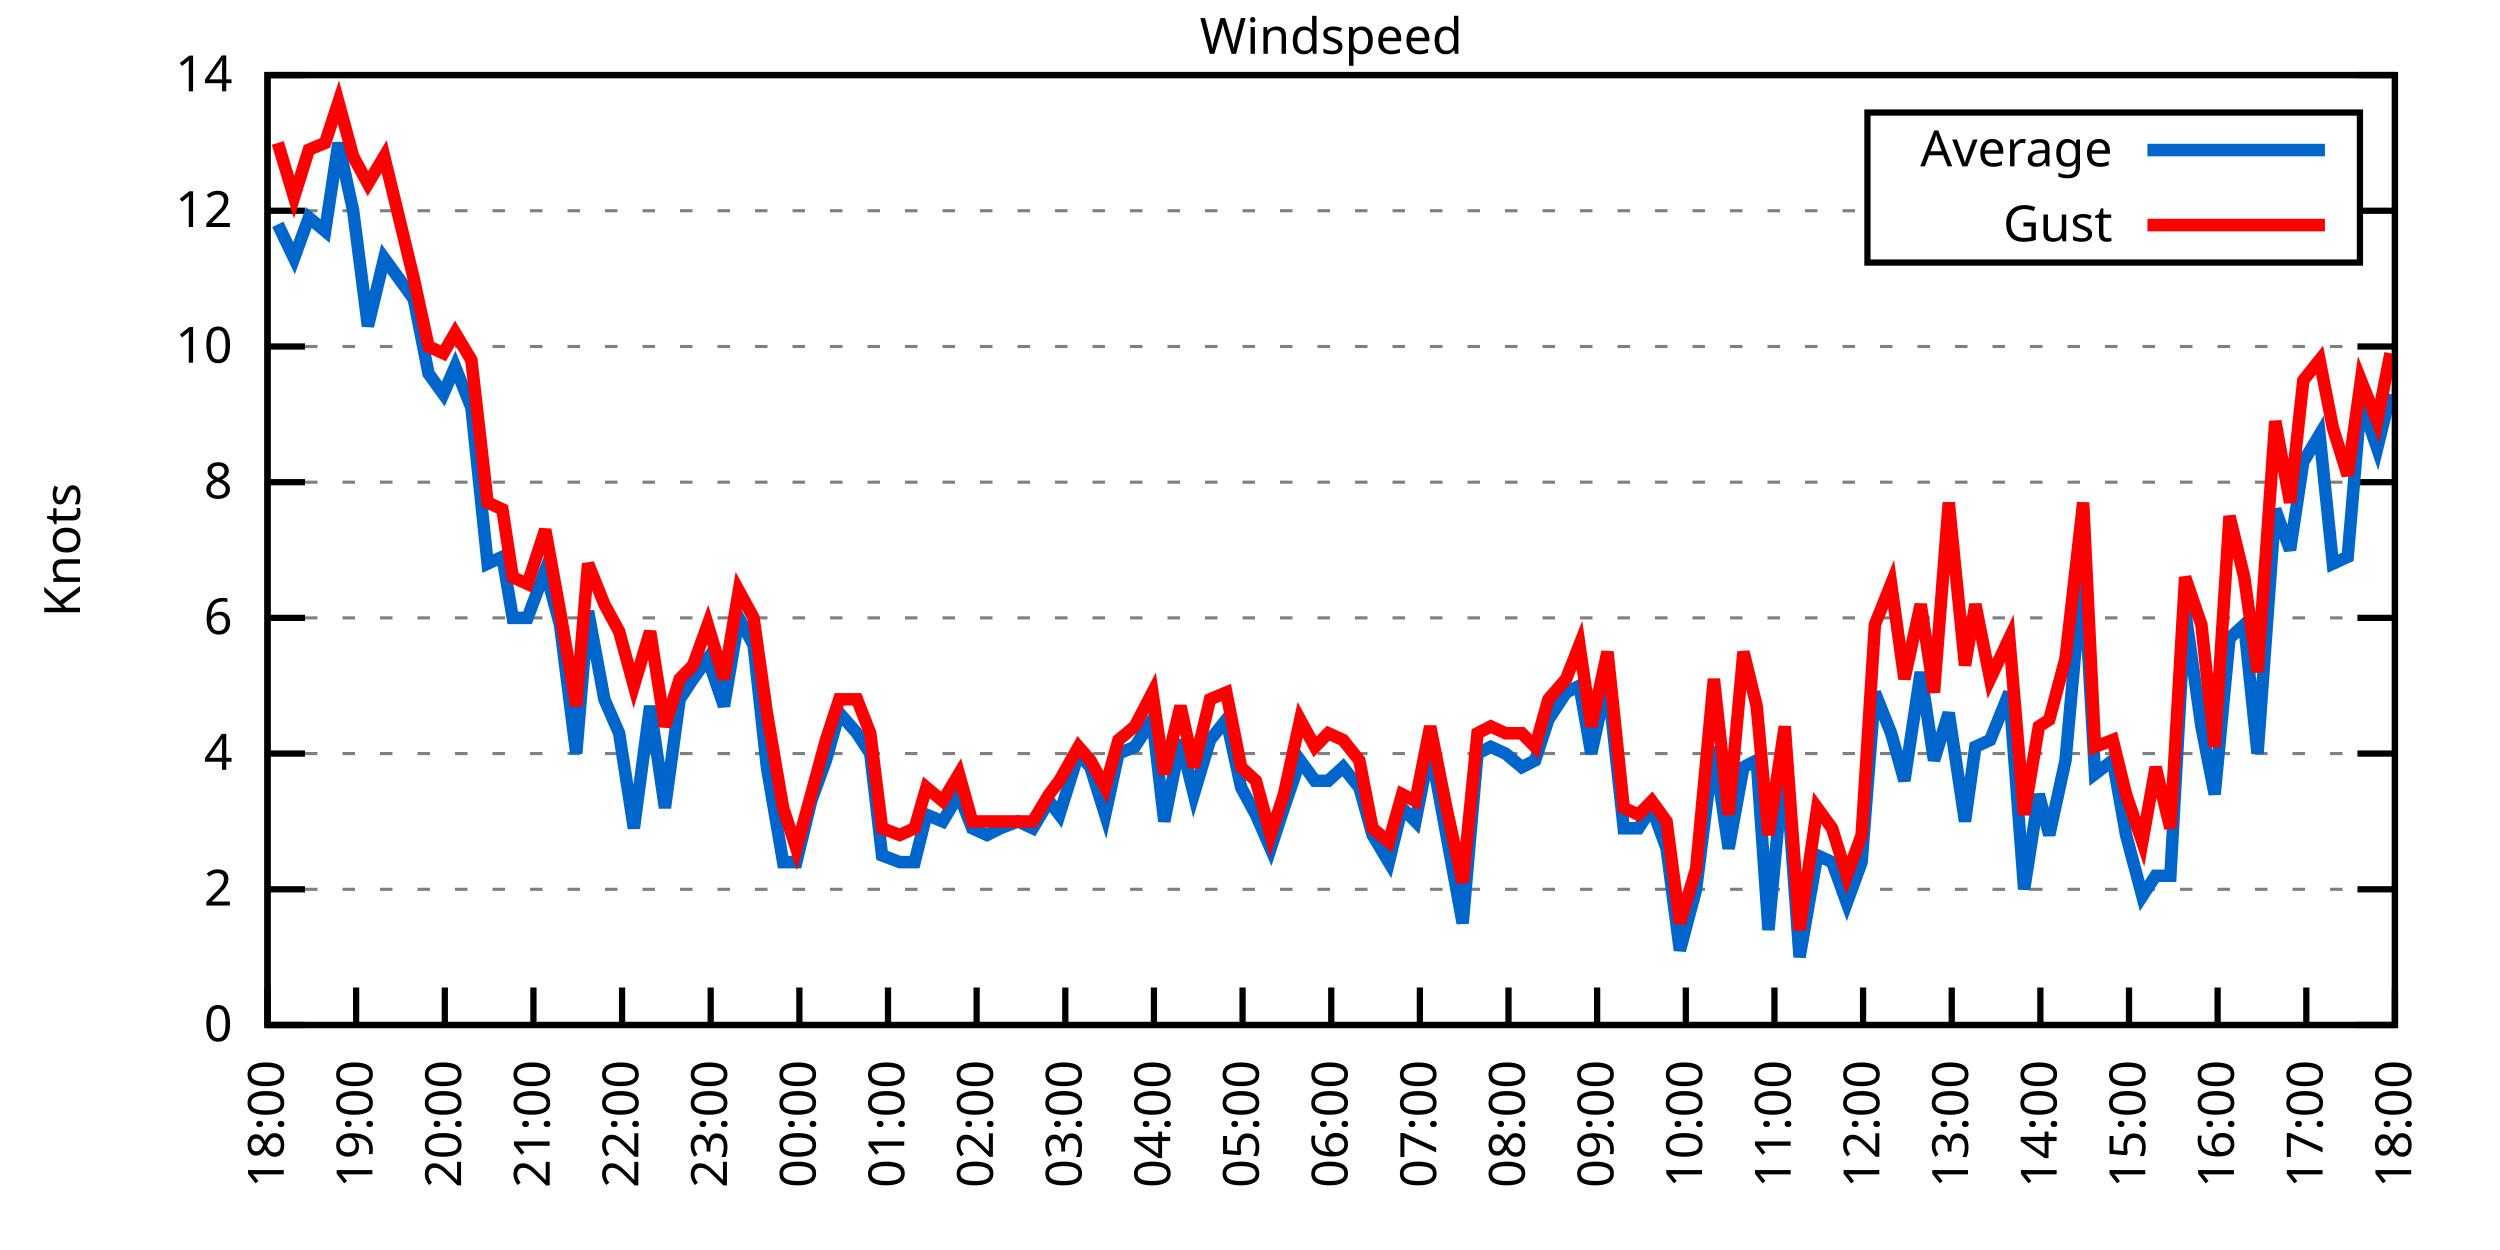
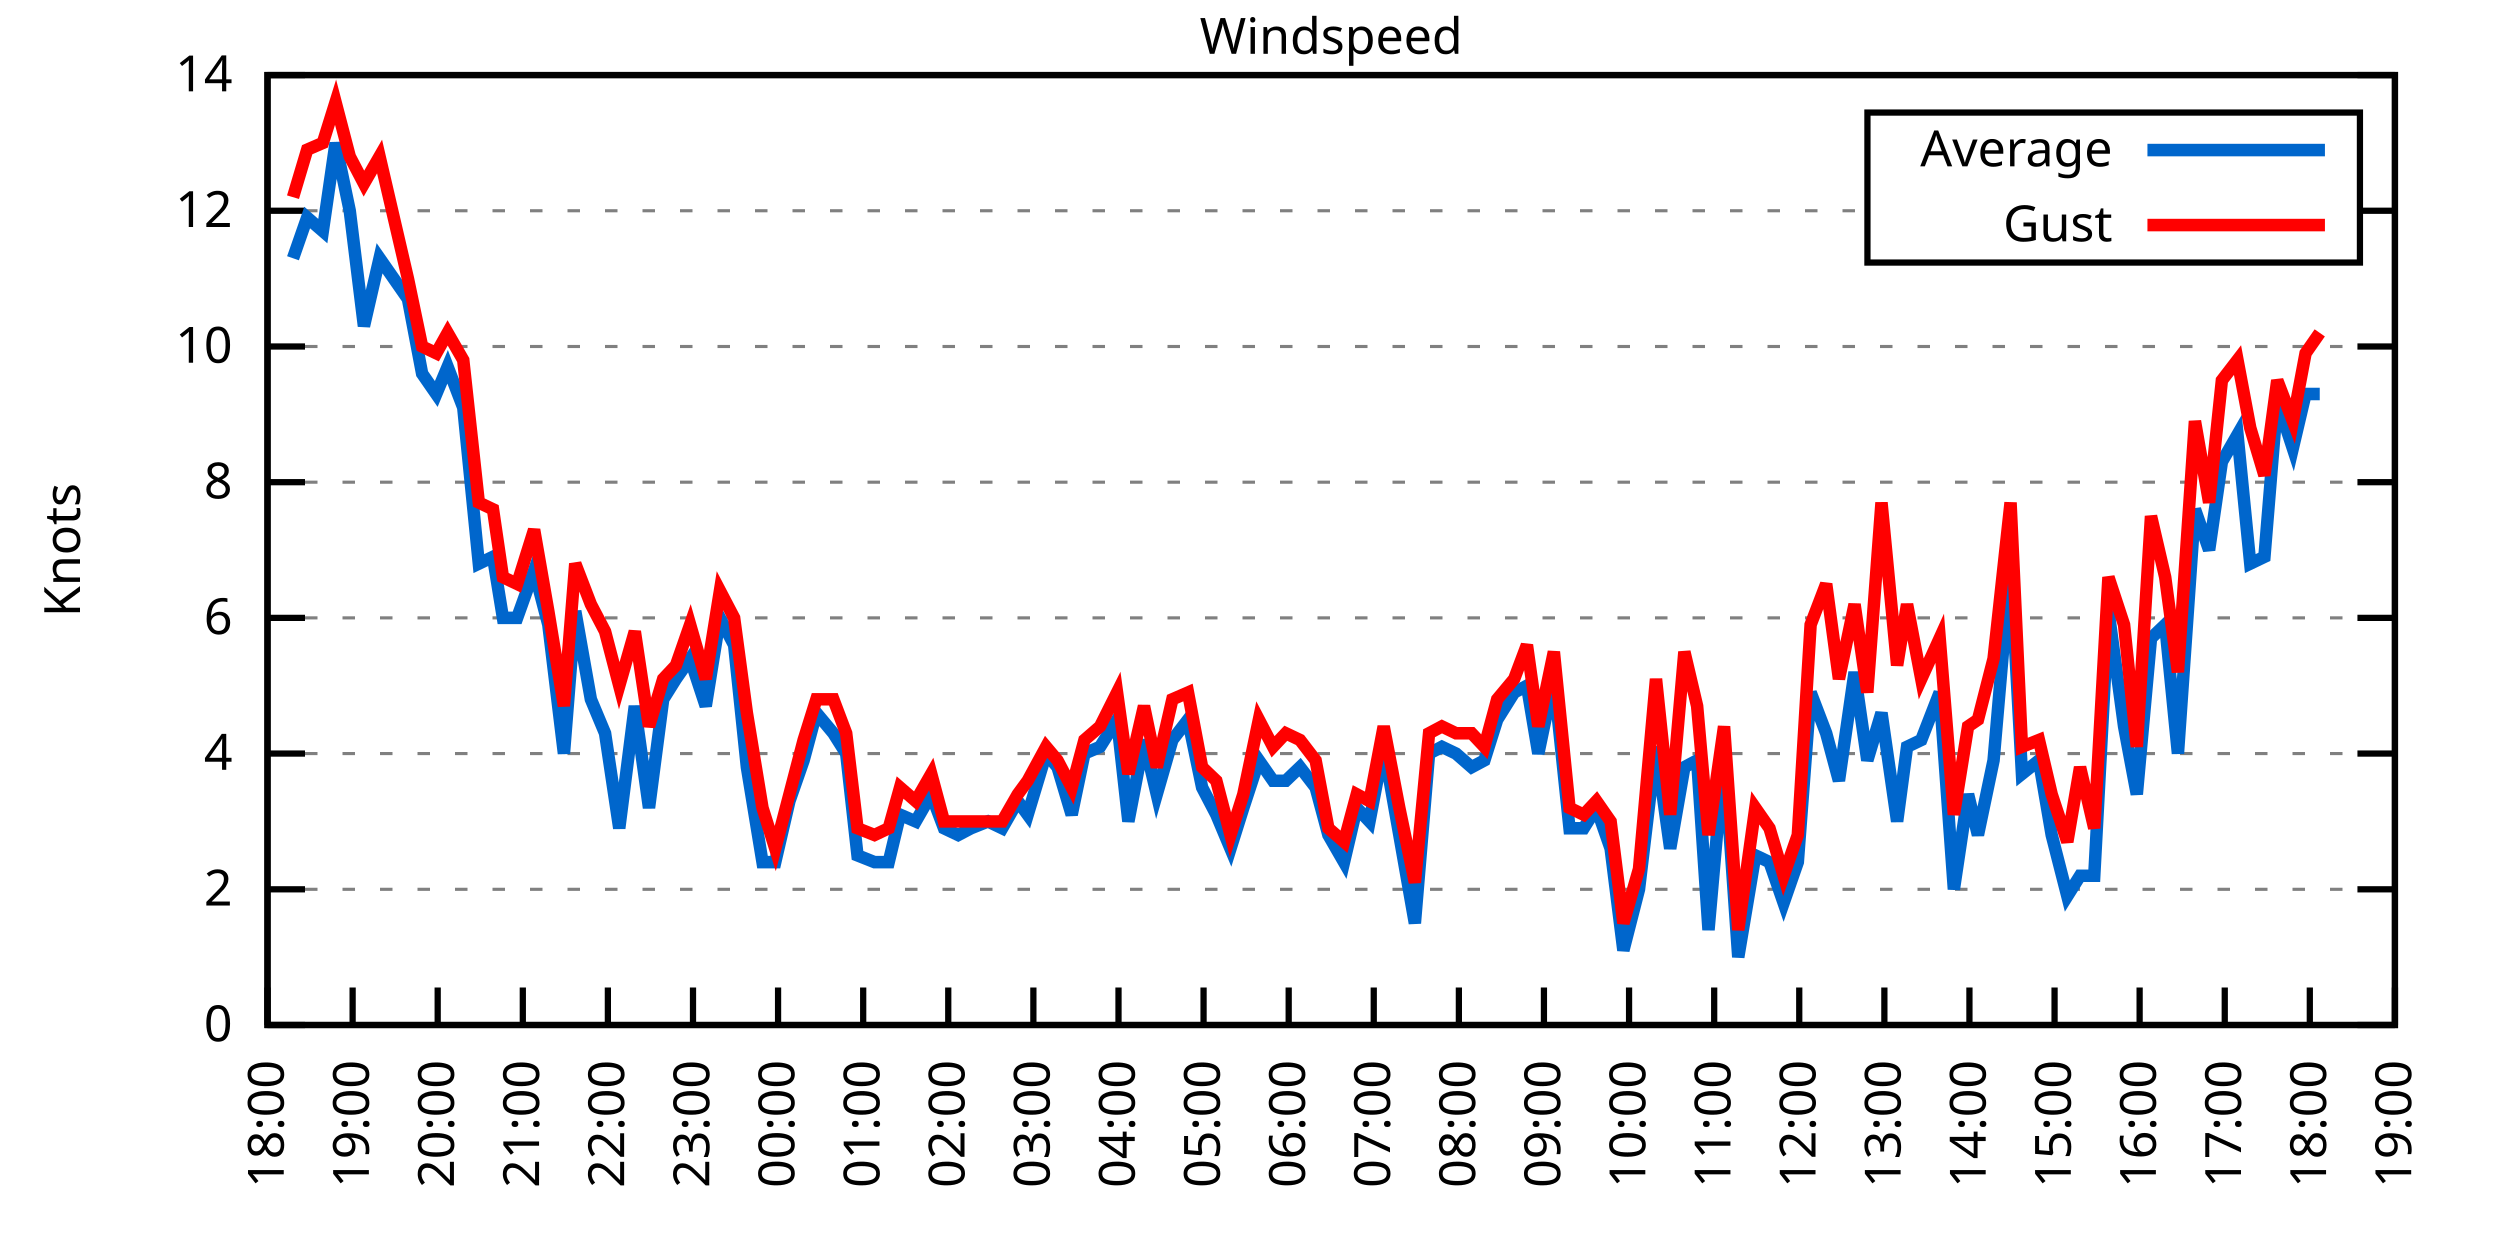
<svg xmlns="http://www.w3.org/2000/svg" xmlns:xlink="http://www.w3.org/1999/xlink" width="400" height="200" viewBox="0 0 400 200">
  <g id="gnuplot_canvas">
    <rect x="0" y="0" width="400" height="200" fill="none" />
    <defs>
      <circle id="gpDot" r="0.5" stroke-width="0.5" stroke="currentColor" />
      <path id="gpPt0" stroke-width="0.333" stroke="currentColor" d="M-1,0 h2 M0,-1 v2" />
      <path id="gpPt1" stroke-width="0.333" stroke="currentColor" d="M-1,-1 L1,1 M1,-1 L-1,1" />
      <path id="gpPt2" stroke-width="0.333" stroke="currentColor" d="M-1,0 L1,0 M0,-1 L0,1 M-1,-1 L1,1 M-1,1 L1,-1" />
      <rect id="gpPt3" stroke-width="0.333" stroke="currentColor" x="-1" y="-1" width="2" height="2" />
      <rect id="gpPt4" stroke-width="0.333" stroke="currentColor" fill="currentColor" x="-1" y="-1" width="2" height="2" />
      <circle id="gpPt5" stroke-width="0.333" stroke="currentColor" cx="0" cy="0" r="1" />
      <use xlink:href="#gpPt5" id="gpPt6" fill="currentColor" stroke="none" />
      <path id="gpPt7" stroke-width="0.333" stroke="currentColor" d="M0,-1.33 L-1.33,0.67 L1.33,0.67 z" />
      <use xlink:href="#gpPt7" id="gpPt8" fill="currentColor" stroke="none" />
      <use xlink:href="#gpPt7" id="gpPt9" stroke="currentColor" transform="rotate(180)" />
      <use xlink:href="#gpPt9" id="gpPt10" fill="currentColor" stroke="none" />
      <use xlink:href="#gpPt3" id="gpPt11" stroke="currentColor" transform="rotate(45)" />
      <use xlink:href="#gpPt11" id="gpPt12" fill="currentColor" stroke="none" />
      <path id="gpPt13" stroke-width="0.333" stroke="currentColor" d="M0,1.330 L1.265,0.411 L0.782,-1.067 L-0.782,-1.076 L-1.265,0.411 z" />
      <use xlink:href="#gpPt13" id="gpPt14" fill="currentColor" stroke="none" />
      <filter id="textbox" filterUnits="objectBoundingBox" x="0" y="0" height="1" width="1">
        <feFlood flood-color="white" flood-opacity="1" result="bgnd" />
        <feComposite in="SourceGraphic" in2="bgnd" operator="atop" />
      </filter>
      <filter id="greybox" filterUnits="objectBoundingBox" x="0" y="0" height="1" width="1">
        <feFlood flood-color="lightgrey" flood-opacity="1" result="grey" />
        <feComposite in="SourceGraphic" in2="grey" operator="atop" />
      </filter>
    </defs>
    <g fill="none" color="white" stroke="currentColor" stroke-width="1.00" stroke-linecap="butt" stroke-linejoin="miter">
</g>
    <g fill="none" color="black" stroke="currentColor" stroke-width="1.00" stroke-linecap="butt" stroke-linejoin="miter">
      <g stroke="none" shape-rendering="crispEdges">
        <polygon fill="rgb(255, 255, 255)" points="42.80,164.00 383.18,164.00 383.18,12.02 42.80,12.02 " />
      </g>
    </g>
    <g fill="none" color="black" stroke="currentColor" stroke-width="1.00" stroke-linecap="butt" stroke-linejoin="miter">
</g>
    <g fill="none" color="black" stroke="black" stroke-width="0.50" stroke-linecap="butt" stroke-linejoin="miter">
</g>
    <g fill="none" color="gray" stroke="currentColor" stroke-width="0.50" stroke-linecap="butt" stroke-linejoin="miter">
      <path stroke="gray" stroke-dasharray="2,4" class="gridline" d="M42.80,164.00 L383.19,164.00  " />
    </g>
    <g fill="none" color="gray" stroke="gray" stroke-width="1.00" stroke-linecap="butt" stroke-linejoin="miter">
</g>
    <g fill="none" color="black" stroke="currentColor" stroke-width="1.00" stroke-linecap="butt" stroke-linejoin="miter">
      <path stroke="black" d="M42.80,164.00 L48.80,164.00 M383.19,164.00 L377.19,164.00  " />
      <g transform="translate(37.20,166.60)" stroke="none" fill="black" font-family="Sans" font-size="8.00" text-anchor="end">
        <text>
          <tspan font-family="Sans"> 0</tspan>
        </text>
      </g>
    </g>
    <g fill="none" color="black" stroke="currentColor" stroke-width="1.00" stroke-linecap="butt" stroke-linejoin="miter">
</g>
    <g fill="none" color="black" stroke="black" stroke-width="0.50" stroke-linecap="butt" stroke-linejoin="miter">
</g>
    <g fill="none" color="gray" stroke="currentColor" stroke-width="0.50" stroke-linecap="butt" stroke-linejoin="miter">
      <path stroke="gray" stroke-dasharray="2,4" class="gridline" d="M42.80,142.29 L383.19,142.29  " />
    </g>
    <g fill="none" color="gray" stroke="gray" stroke-width="1.00" stroke-linecap="butt" stroke-linejoin="miter">
</g>
    <g fill="none" color="black" stroke="currentColor" stroke-width="1.00" stroke-linecap="butt" stroke-linejoin="miter">
      <path stroke="black" d="M42.80,142.29 L48.80,142.29 M383.19,142.29 L377.19,142.29  " />
      <g transform="translate(37.20,144.89)" stroke="none" fill="black" font-family="Sans" font-size="8.00" text-anchor="end">
        <text>
          <tspan font-family="Sans"> 2</tspan>
        </text>
      </g>
    </g>
    <g fill="none" color="black" stroke="currentColor" stroke-width="1.00" stroke-linecap="butt" stroke-linejoin="miter">
</g>
    <g fill="none" color="black" stroke="black" stroke-width="0.50" stroke-linecap="butt" stroke-linejoin="miter">
</g>
    <g fill="none" color="gray" stroke="currentColor" stroke-width="0.50" stroke-linecap="butt" stroke-linejoin="miter">
      <path stroke="gray" stroke-dasharray="2,4" class="gridline" d="M42.80,120.57 L383.19,120.57  " />
    </g>
    <g fill="none" color="gray" stroke="gray" stroke-width="1.00" stroke-linecap="butt" stroke-linejoin="miter">
</g>
    <g fill="none" color="black" stroke="currentColor" stroke-width="1.00" stroke-linecap="butt" stroke-linejoin="miter">
      <path stroke="black" d="M42.80,120.57 L48.80,120.57 M383.19,120.57 L377.19,120.57  " />
      <g transform="translate(37.20,123.17)" stroke="none" fill="black" font-family="Sans" font-size="8.00" text-anchor="end">
        <text>
          <tspan font-family="Sans"> 4</tspan>
        </text>
      </g>
    </g>
    <g fill="none" color="black" stroke="currentColor" stroke-width="1.00" stroke-linecap="butt" stroke-linejoin="miter">
</g>
    <g fill="none" color="black" stroke="black" stroke-width="0.50" stroke-linecap="butt" stroke-linejoin="miter">
</g>
    <g fill="none" color="gray" stroke="currentColor" stroke-width="0.50" stroke-linecap="butt" stroke-linejoin="miter">
      <path stroke="gray" stroke-dasharray="2,4" class="gridline" d="M42.80,98.86 L383.19,98.86  " />
    </g>
    <g fill="none" color="gray" stroke="gray" stroke-width="1.00" stroke-linecap="butt" stroke-linejoin="miter">
</g>
    <g fill="none" color="black" stroke="currentColor" stroke-width="1.00" stroke-linecap="butt" stroke-linejoin="miter">
      <path stroke="black" d="M42.80,98.86 L48.80,98.86 M383.19,98.86 L377.19,98.86  " />
      <g transform="translate(37.20,101.46)" stroke="none" fill="black" font-family="Sans" font-size="8.00" text-anchor="end">
        <text>
          <tspan font-family="Sans"> 6</tspan>
        </text>
      </g>
    </g>
    <g fill="none" color="black" stroke="currentColor" stroke-width="1.00" stroke-linecap="butt" stroke-linejoin="miter">
</g>
    <g fill="none" color="black" stroke="black" stroke-width="0.50" stroke-linecap="butt" stroke-linejoin="miter">
</g>
    <g fill="none" color="gray" stroke="currentColor" stroke-width="0.50" stroke-linecap="butt" stroke-linejoin="miter">
      <path stroke="gray" stroke-dasharray="2,4" class="gridline" d="M42.80,77.15 L383.19,77.15  " />
    </g>
    <g fill="none" color="gray" stroke="gray" stroke-width="1.00" stroke-linecap="butt" stroke-linejoin="miter">
</g>
    <g fill="none" color="black" stroke="currentColor" stroke-width="1.00" stroke-linecap="butt" stroke-linejoin="miter">
      <path stroke="black" d="M42.80,77.15 L48.80,77.15 M383.19,77.15 L377.19,77.15  " />
      <g transform="translate(37.20,79.75)" stroke="none" fill="black" font-family="Sans" font-size="8.00" text-anchor="end">
        <text>
          <tspan font-family="Sans"> 8</tspan>
        </text>
      </g>
    </g>
    <g fill="none" color="black" stroke="currentColor" stroke-width="1.00" stroke-linecap="butt" stroke-linejoin="miter">
</g>
    <g fill="none" color="black" stroke="black" stroke-width="0.50" stroke-linecap="butt" stroke-linejoin="miter">
</g>
    <g fill="none" color="gray" stroke="currentColor" stroke-width="0.50" stroke-linecap="butt" stroke-linejoin="miter">
      <path stroke="gray" stroke-dasharray="2,4" class="gridline" d="M42.80,55.44 L383.19,55.44  " />
    </g>
    <g fill="none" color="gray" stroke="gray" stroke-width="1.00" stroke-linecap="butt" stroke-linejoin="miter">
</g>
    <g fill="none" color="black" stroke="currentColor" stroke-width="1.00" stroke-linecap="butt" stroke-linejoin="miter">
      <path stroke="black" d="M42.80,55.44 L48.80,55.44 M383.19,55.44 L377.19,55.44  " />
      <g transform="translate(37.20,58.04)" stroke="none" fill="black" font-family="Sans" font-size="8.00" text-anchor="end">
        <text>
          <tspan font-family="Sans"> 10</tspan>
        </text>
      </g>
    </g>
    <g fill="none" color="black" stroke="currentColor" stroke-width="1.00" stroke-linecap="butt" stroke-linejoin="miter">
</g>
    <g fill="none" color="black" stroke="black" stroke-width="0.50" stroke-linecap="butt" stroke-linejoin="miter">
</g>
    <g fill="none" color="gray" stroke="currentColor" stroke-width="0.50" stroke-linecap="butt" stroke-linejoin="miter">
      <path stroke="gray" stroke-dasharray="2,4" class="gridline" d="M42.80,33.72 L298.79,33.72 M377.59,33.72 L383.19,33.72  " />
    </g>
    <g fill="none" color="gray" stroke="gray" stroke-width="1.00" stroke-linecap="butt" stroke-linejoin="miter">
</g>
    <g fill="none" color="black" stroke="currentColor" stroke-width="1.00" stroke-linecap="butt" stroke-linejoin="miter">
      <path stroke="black" d="M42.80,33.72 L48.80,33.72 M383.19,33.72 L377.19,33.72  " />
      <g transform="translate(37.20,36.32)" stroke="none" fill="black" font-family="Sans" font-size="8.00" text-anchor="end">
        <text>
          <tspan font-family="Sans"> 12</tspan>
        </text>
      </g>
    </g>
    <g fill="none" color="black" stroke="currentColor" stroke-width="1.00" stroke-linecap="butt" stroke-linejoin="miter">
</g>
    <g fill="none" color="black" stroke="black" stroke-width="0.50" stroke-linecap="butt" stroke-linejoin="miter">
</g>
    <g fill="none" color="gray" stroke="currentColor" stroke-width="0.50" stroke-linecap="butt" stroke-linejoin="miter">
      <path stroke="gray" stroke-dasharray="2,4" class="gridline" d="M42.80,12.01 L383.19,12.01  " />
    </g>
    <g fill="none" color="gray" stroke="gray" stroke-width="1.00" stroke-linecap="butt" stroke-linejoin="miter">
</g>
    <g fill="none" color="black" stroke="currentColor" stroke-width="1.00" stroke-linecap="butt" stroke-linejoin="miter">
      <path stroke="black" d="M42.80,12.01 L48.80,12.01 M383.19,12.01 L377.19,12.01  " />
      <g transform="translate(37.20,14.61)" stroke="none" fill="black" font-family="Sans" font-size="8.00" text-anchor="end">
        <text>
          <tspan font-family="Sans"> 14</tspan>
        </text>
      </g>
    </g>
    <g fill="none" color="black" stroke="currentColor" stroke-width="1.00" stroke-linecap="butt" stroke-linejoin="miter">
      <path stroke="black" d="M42.80,164.00 L42.80,158.00  " />
      <g transform="translate(45.40,169.60) rotate(270.00)" stroke="none" fill="black" font-family="Sans" font-size="8.00" text-anchor="end">
        <text>
          <tspan font-family="Sans">18:00</tspan>
        </text>
      </g>
    </g>
    <g fill="none" color="black" stroke="currentColor" stroke-width="1.00" stroke-linecap="butt" stroke-linejoin="miter">
-       <path stroke="black" d="M56.98,164.00 L56.98,158.00  " />
-       <g transform="translate(59.58,169.60) rotate(270.00)" stroke="none" fill="black" font-family="Sans" font-size="8.00" text-anchor="end">
+       <path stroke="black" d="M56.42,164.00 L56.42,158.00  " />
+       <g transform="translate(59.02,169.60) rotate(270.00)" stroke="none" fill="black" font-family="Sans" font-size="8.00" text-anchor="end">
        <text>
          <tspan font-family="Sans">19:00</tspan>
        </text>
      </g>
    </g>
    <g fill="none" color="black" stroke="currentColor" stroke-width="1.00" stroke-linecap="butt" stroke-linejoin="miter">
-       <path stroke="black" d="M71.17,164.00 L71.17,158.00  " />
-       <g transform="translate(73.77,169.60) rotate(270.00)" stroke="none" fill="black" font-family="Sans" font-size="8.00" text-anchor="end">
+       <path stroke="black" d="M70.03,164.00 L70.03,158.00  " />
+       <g transform="translate(72.63,169.60) rotate(270.00)" stroke="none" fill="black" font-family="Sans" font-size="8.00" text-anchor="end">
        <text>
          <tspan font-family="Sans">20:00</tspan>
        </text>
      </g>
    </g>
    <g fill="none" color="black" stroke="currentColor" stroke-width="1.00" stroke-linecap="butt" stroke-linejoin="miter">
-       <path stroke="black" d="M85.35,164.00 L85.35,158.00  " />
-       <g transform="translate(87.95,169.60) rotate(270.00)" stroke="none" fill="black" font-family="Sans" font-size="8.00" text-anchor="end">
+       <path stroke="black" d="M83.65,164.00 L83.65,158.00  " />
+       <g transform="translate(86.25,169.60) rotate(270.00)" stroke="none" fill="black" font-family="Sans" font-size="8.00" text-anchor="end">
        <text>
          <tspan font-family="Sans">21:00</tspan>
        </text>
      </g>
    </g>
    <g fill="none" color="black" stroke="currentColor" stroke-width="1.00" stroke-linecap="butt" stroke-linejoin="miter">
-       <path stroke="black" d="M99.53,164.00 L99.53,158.00  " />
-       <g transform="translate(102.13,169.60) rotate(270.00)" stroke="none" fill="black" font-family="Sans" font-size="8.00" text-anchor="end">
+       <path stroke="black" d="M97.26,164.00 L97.26,158.00  " />
+       <g transform="translate(99.86,169.60) rotate(270.00)" stroke="none" fill="black" font-family="Sans" font-size="8.00" text-anchor="end">
        <text>
          <tspan font-family="Sans">22:00</tspan>
        </text>
      </g>
    </g>
    <g fill="none" color="black" stroke="currentColor" stroke-width="1.00" stroke-linecap="butt" stroke-linejoin="miter">
-       <path stroke="black" d="M113.71,164.00 L113.71,158.00  " />
-       <g transform="translate(116.31,169.60) rotate(270.00)" stroke="none" fill="black" font-family="Sans" font-size="8.00" text-anchor="end">
+       <path stroke="black" d="M110.88,164.00 L110.88,158.00  " />
+       <g transform="translate(113.48,169.60) rotate(270.00)" stroke="none" fill="black" font-family="Sans" font-size="8.00" text-anchor="end">
        <text>
          <tspan font-family="Sans">23:00</tspan>
        </text>
      </g>
    </g>
    <g fill="none" color="black" stroke="currentColor" stroke-width="1.00" stroke-linecap="butt" stroke-linejoin="miter">
-       <path stroke="black" d="M127.90,164.00 L127.90,158.00  " />
-       <g transform="translate(130.50,169.60) rotate(270.00)" stroke="none" fill="black" font-family="Sans" font-size="8.00" text-anchor="end">
+       <path stroke="black" d="M124.49,164.00 L124.49,158.00  " />
+       <g transform="translate(127.09,169.60) rotate(270.00)" stroke="none" fill="black" font-family="Sans" font-size="8.00" text-anchor="end">
        <text>
          <tspan font-family="Sans">00:00</tspan>
        </text>
      </g>
    </g>
    <g fill="none" color="black" stroke="currentColor" stroke-width="1.00" stroke-linecap="butt" stroke-linejoin="miter">
-       <path stroke="black" d="M142.08,164.00 L142.08,158.00  " />
-       <g transform="translate(144.68,169.60) rotate(270.00)" stroke="none" fill="black" font-family="Sans" font-size="8.00" text-anchor="end">
+       <path stroke="black" d="M138.11,164.00 L138.11,158.00  " />
+       <g transform="translate(140.71,169.60) rotate(270.00)" stroke="none" fill="black" font-family="Sans" font-size="8.00" text-anchor="end">
        <text>
          <tspan font-family="Sans">01:00</tspan>
        </text>
      </g>
    </g>
    <g fill="none" color="black" stroke="currentColor" stroke-width="1.00" stroke-linecap="butt" stroke-linejoin="miter">
-       <path stroke="black" d="M156.26,164.00 L156.26,158.00  " />
-       <g transform="translate(158.86,169.60) rotate(270.00)" stroke="none" fill="black" font-family="Sans" font-size="8.00" text-anchor="end">
+       <path stroke="black" d="M151.72,164.00 L151.72,158.00  " />
+       <g transform="translate(154.32,169.60) rotate(270.00)" stroke="none" fill="black" font-family="Sans" font-size="8.00" text-anchor="end">
        <text>
          <tspan font-family="Sans">02:00</tspan>
        </text>
      </g>
    </g>
    <g fill="none" color="black" stroke="currentColor" stroke-width="1.00" stroke-linecap="butt" stroke-linejoin="miter">
-       <path stroke="black" d="M170.45,164.00 L170.45,158.00  " />
-       <g transform="translate(173.05,169.60) rotate(270.00)" stroke="none" fill="black" font-family="Sans" font-size="8.00" text-anchor="end">
+       <path stroke="black" d="M165.34,164.00 L165.34,158.00  " />
+       <g transform="translate(167.94,169.60) rotate(270.00)" stroke="none" fill="black" font-family="Sans" font-size="8.00" text-anchor="end">
        <text>
          <tspan font-family="Sans">03:00</tspan>
        </text>
      </g>
    </g>
    <g fill="none" color="black" stroke="currentColor" stroke-width="1.00" stroke-linecap="butt" stroke-linejoin="miter">
-       <path stroke="black" d="M184.63,164.00 L184.63,158.00  " />
-       <g transform="translate(187.23,169.60) rotate(270.00)" stroke="none" fill="black" font-family="Sans" font-size="8.00" text-anchor="end">
+       <path stroke="black" d="M178.96,164.00 L178.96,158.00  " />
+       <g transform="translate(181.56,169.60) rotate(270.00)" stroke="none" fill="black" font-family="Sans" font-size="8.00" text-anchor="end">
        <text>
          <tspan font-family="Sans">04:00</tspan>
        </text>
      </g>
    </g>
    <g fill="none" color="black" stroke="currentColor" stroke-width="1.00" stroke-linecap="butt" stroke-linejoin="miter">
-       <path stroke="black" d="M198.81,164.00 L198.81,158.00  " />
-       <g transform="translate(201.41,169.60) rotate(270.00)" stroke="none" fill="black" font-family="Sans" font-size="8.00" text-anchor="end">
+       <path stroke="black" d="M192.57,164.00 L192.57,158.00  " />
+       <g transform="translate(195.17,169.60) rotate(270.00)" stroke="none" fill="black" font-family="Sans" font-size="8.00" text-anchor="end">
        <text>
          <tspan font-family="Sans">05:00</tspan>
        </text>
      </g>
    </g>
    <g fill="none" color="black" stroke="currentColor" stroke-width="1.00" stroke-linecap="butt" stroke-linejoin="miter">
-       <path stroke="black" d="M213.00,164.00 L213.00,158.00  " />
-       <g transform="translate(215.60,169.60) rotate(270.00)" stroke="none" fill="black" font-family="Sans" font-size="8.00" text-anchor="end">
+       <path stroke="black" d="M206.19,164.00 L206.19,158.00  " />
+       <g transform="translate(208.79,169.60) rotate(270.00)" stroke="none" fill="black" font-family="Sans" font-size="8.00" text-anchor="end">
        <text>
          <tspan font-family="Sans">06:00</tspan>
        </text>
      </g>
    </g>
    <g fill="none" color="black" stroke="currentColor" stroke-width="1.00" stroke-linecap="butt" stroke-linejoin="miter">
-       <path stroke="black" d="M227.18,164.00 L227.18,158.00  " />
-       <g transform="translate(229.78,169.60) rotate(270.00)" stroke="none" fill="black" font-family="Sans" font-size="8.00" text-anchor="end">
+       <path stroke="black" d="M219.80,164.00 L219.80,158.00  " />
+       <g transform="translate(222.40,169.60) rotate(270.00)" stroke="none" fill="black" font-family="Sans" font-size="8.00" text-anchor="end">
        <text>
          <tspan font-family="Sans">07:00</tspan>
        </text>
      </g>
    </g>
    <g fill="none" color="black" stroke="currentColor" stroke-width="1.00" stroke-linecap="butt" stroke-linejoin="miter">
-       <path stroke="black" d="M241.36,164.00 L241.36,158.00  " />
-       <g transform="translate(243.96,169.60) rotate(270.00)" stroke="none" fill="black" font-family="Sans" font-size="8.00" text-anchor="end">
+       <path stroke="black" d="M233.42,164.00 L233.42,158.00  " />
+       <g transform="translate(236.02,169.60) rotate(270.00)" stroke="none" fill="black" font-family="Sans" font-size="8.00" text-anchor="end">
        <text>
          <tspan font-family="Sans">08:00</tspan>
        </text>
      </g>
    </g>
    <g fill="none" color="black" stroke="currentColor" stroke-width="1.00" stroke-linecap="butt" stroke-linejoin="miter">
-       <path stroke="black" d="M255.54,164.00 L255.54,158.00  " />
-       <g transform="translate(258.14,169.60) rotate(270.00)" stroke="none" fill="black" font-family="Sans" font-size="8.00" text-anchor="end">
+       <path stroke="black" d="M247.03,164.00 L247.03,158.00  " />
+       <g transform="translate(249.63,169.60) rotate(270.00)" stroke="none" fill="black" font-family="Sans" font-size="8.00" text-anchor="end">
        <text>
          <tspan font-family="Sans">09:00</tspan>
        </text>
      </g>
    </g>
    <g fill="none" color="black" stroke="currentColor" stroke-width="1.00" stroke-linecap="butt" stroke-linejoin="miter">
-       <path stroke="black" d="M269.73,164.00 L269.73,158.00  " />
-       <g transform="translate(272.33,169.60) rotate(270.00)" stroke="none" fill="black" font-family="Sans" font-size="8.00" text-anchor="end">
+       <path stroke="black" d="M260.65,164.00 L260.65,158.00  " />
+       <g transform="translate(263.25,169.60) rotate(270.00)" stroke="none" fill="black" font-family="Sans" font-size="8.00" text-anchor="end">
        <text>
          <tspan font-family="Sans">10:00</tspan>
        </text>
      </g>
    </g>
    <g fill="none" color="black" stroke="currentColor" stroke-width="1.00" stroke-linecap="butt" stroke-linejoin="miter">
-       <path stroke="black" d="M283.91,164.00 L283.91,158.00  " />
-       <g transform="translate(286.51,169.60) rotate(270.00)" stroke="none" fill="black" font-family="Sans" font-size="8.00" text-anchor="end">
+       <path stroke="black" d="M274.27,164.00 L274.27,158.00  " />
+       <g transform="translate(276.87,169.60) rotate(270.00)" stroke="none" fill="black" font-family="Sans" font-size="8.00" text-anchor="end">
        <text>
          <tspan font-family="Sans">11:00</tspan>
        </text>
      </g>
    </g>
    <g fill="none" color="black" stroke="currentColor" stroke-width="1.00" stroke-linecap="butt" stroke-linejoin="miter">
-       <path stroke="black" d="M298.09,164.00 L298.09,158.00  " />
-       <g transform="translate(300.69,169.60) rotate(270.00)" stroke="none" fill="black" font-family="Sans" font-size="8.00" text-anchor="end">
+       <path stroke="black" d="M287.88,164.00 L287.88,158.00  " />
+       <g transform="translate(290.48,169.60) rotate(270.00)" stroke="none" fill="black" font-family="Sans" font-size="8.00" text-anchor="end">
        <text>
          <tspan font-family="Sans">12:00</tspan>
        </text>
      </g>
    </g>
    <g fill="none" color="black" stroke="currentColor" stroke-width="1.00" stroke-linecap="butt" stroke-linejoin="miter">
-       <path stroke="black" d="M312.28,164.00 L312.28,158.00  " />
-       <g transform="translate(314.88,169.60) rotate(270.00)" stroke="none" fill="black" font-family="Sans" font-size="8.00" text-anchor="end">
+       <path stroke="black" d="M301.50,164.00 L301.50,158.00  " />
+       <g transform="translate(304.10,169.60) rotate(270.00)" stroke="none" fill="black" font-family="Sans" font-size="8.00" text-anchor="end">
        <text>
          <tspan font-family="Sans">13:00</tspan>
        </text>
      </g>
    </g>
    <g fill="none" color="black" stroke="currentColor" stroke-width="1.00" stroke-linecap="butt" stroke-linejoin="miter">
-       <path stroke="black" d="M326.46,164.00 L326.46,158.00  " />
-       <g transform="translate(329.06,169.60) rotate(270.00)" stroke="none" fill="black" font-family="Sans" font-size="8.00" text-anchor="end">
+       <path stroke="black" d="M315.11,164.00 L315.11,158.00  " />
+       <g transform="translate(317.71,169.60) rotate(270.00)" stroke="none" fill="black" font-family="Sans" font-size="8.00" text-anchor="end">
        <text>
          <tspan font-family="Sans">14:00</tspan>
        </text>
      </g>
    </g>
    <g fill="none" color="black" stroke="currentColor" stroke-width="1.00" stroke-linecap="butt" stroke-linejoin="miter">
-       <path stroke="black" d="M340.64,164.00 L340.64,158.00  " />
-       <g transform="translate(343.24,169.60) rotate(270.00)" stroke="none" fill="black" font-family="Sans" font-size="8.00" text-anchor="end">
+       <path stroke="black" d="M328.73,164.00 L328.73,158.00  " />
+       <g transform="translate(331.33,169.60) rotate(270.00)" stroke="none" fill="black" font-family="Sans" font-size="8.00" text-anchor="end">
        <text>
          <tspan font-family="Sans">15:00</tspan>
        </text>
      </g>
    </g>
    <g fill="none" color="black" stroke="currentColor" stroke-width="1.00" stroke-linecap="butt" stroke-linejoin="miter">
-       <path stroke="black" d="M354.82,164.00 L354.82,158.00  " />
-       <g transform="translate(357.42,169.60) rotate(270.00)" stroke="none" fill="black" font-family="Sans" font-size="8.00" text-anchor="end">
+       <path stroke="black" d="M342.34,164.00 L342.34,158.00  " />
+       <g transform="translate(344.94,169.60) rotate(270.00)" stroke="none" fill="black" font-family="Sans" font-size="8.00" text-anchor="end">
        <text>
          <tspan font-family="Sans">16:00</tspan>
        </text>
      </g>
    </g>
    <g fill="none" color="black" stroke="currentColor" stroke-width="1.00" stroke-linecap="butt" stroke-linejoin="miter">
-       <path stroke="black" d="M369.01,164.00 L369.01,158.00  " />
-       <g transform="translate(371.61,169.60) rotate(270.00)" stroke="none" fill="black" font-family="Sans" font-size="8.00" text-anchor="end">
+       <path stroke="black" d="M355.96,164.00 L355.96,158.00  " />
+       <g transform="translate(358.56,169.60) rotate(270.00)" stroke="none" fill="black" font-family="Sans" font-size="8.00" text-anchor="end">
        <text>
          <tspan font-family="Sans">17:00</tspan>
+         </text>
+       </g>
+     </g>
+     <g fill="none" color="black" stroke="currentColor" stroke-width="1.00" stroke-linecap="butt" stroke-linejoin="miter">
+       <path stroke="black" d="M369.57,164.00 L369.57,158.00  " />
+       <g transform="translate(372.17,169.60) rotate(270.00)" stroke="none" fill="black" font-family="Sans" font-size="8.00" text-anchor="end">
+         <text>
+           <tspan font-family="Sans">18:00</tspan>
        </text>
      </g>
    </g>
    <g fill="none" color="black" stroke="currentColor" stroke-width="1.00" stroke-linecap="butt" stroke-linejoin="miter">
      <path stroke="black" d="M383.19,164.00 L383.19,158.00  " />
      <g transform="translate(385.79,169.60) rotate(270.00)" stroke="none" fill="black" font-family="Sans" font-size="8.00" text-anchor="end">
        <text>
-           <tspan font-family="Sans">18:00</tspan>
+           <tspan font-family="Sans">19:00</tspan>
        </text>
      </g>
    </g>
    <g fill="none" color="black" stroke="currentColor" stroke-width="1.00" stroke-linecap="butt" stroke-linejoin="miter">
</g>
    <g fill="none" color="black" stroke="currentColor" stroke-width="1.00" stroke-linecap="butt" stroke-linejoin="miter">
      <path stroke="black" d="M42.80,12.01 L42.80,164.00 L383.19,164.00 L383.19,12.01 L42.80,12.01 Z  " />
    </g>
    <g fill="none" color="black" stroke="currentColor" stroke-width="1.00" stroke-linecap="butt" stroke-linejoin="miter">
</g>
    <g fill="none" color="black" stroke="currentColor" stroke-width="1.00" stroke-linecap="butt" stroke-linejoin="miter">
      <path stroke="black" d="M298.79,42.01 L298.79,18.01 L377.59,18.01 L377.59,42.01 L298.79,42.01 Z  " />
    </g>
    <g id="Windspeed_plot_1">
      <g fill="none" color="white" stroke="black" stroke-width="2.00" stroke-linecap="butt" stroke-linejoin="miter">
</g>
      <g fill="none" color="black" stroke="currentColor" stroke-width="2.00" stroke-linecap="butt" stroke-linejoin="miter">
        <g transform="translate(337.99,26.61)" stroke="none" fill="black" font-family="Sans" font-size="8.00" text-anchor="end">
          <text>
            <tspan font-family="Sans">Average</tspan>
          </text>
        </g>
      </g>
      <g fill="none" color="black" stroke="currentColor" stroke-width="2.00" stroke-linecap="butt" stroke-linejoin="miter">
-         <path stroke="rgb(  0, 102, 204)" d="M343.59,24.01 L371.99,24.01 M44.45,35.89 L47.05,41.32 L49.42,34.81 L52.02,36.98 L54.15,22.87 L56.51,33.72   L58.87,52.18 L61.47,41.32 L63.84,44.58 L66.20,47.84 L68.57,59.78 L70.93,63.04 L72.82,58.69 L75.42,65.21   L78.02,90.18 L80.38,89.09 L82.04,98.86 L84.40,98.86 L87.24,91.26 L89.60,99.95 L92.20,120.57 L94.09,97.78   L96.70,111.89 L99.06,117.32 L101.42,132.52 L104.02,112.97 L106.39,129.26 L108.75,111.89 L110.88,108.63 L113.24,105.38   L115.84,112.97 L118.21,98.86 L120.57,103.20 L122.70,122.75 L125.30,137.94 L127.42,137.94 L129.79,128.17 L132.15,121.66   L134.28,114.06 L137.12,117.32 L139.24,120.57 L141.13,136.86 L143.97,137.94 L146.34,137.94 L148.23,130.35 L150.83,131.43   L153.43,127.09 L155.55,132.52 L157.92,133.60 L160.05,132.52 L162.88,131.43 L165.25,132.52 L167.85,128.17 L169.50,130.35   L172.57,120.57 L174.46,122.75 L176.83,130.35 L178.96,120.57 L181.56,119.49 L184.39,115.15 L186.28,131.43 L188.88,118.40   L191.01,127.09 L193.61,118.40 L196.21,115.15 L198.58,126.00 L200.94,130.35 L203.30,135.77 L205.43,129.26 L208.03,121.66   L210.39,124.92 L212.52,124.92 L214.89,122.75 L217.49,126.00 L219.61,133.60 L222.21,137.94 L224.34,129.26 L226.47,131.43   L228.83,119.49 L231.43,133.60 L234.03,147.72 L236.40,120.57 L238.52,119.49 L240.89,120.57 L243.49,122.75 L245.62,121.66   L247.74,115.15 L250.58,110.80 L252.71,109.72 L254.60,120.57 L257.20,108.63 L259.80,132.52 L262.16,132.52 L264.29,129.26   L266.65,135.77 L268.78,152.06 L271.38,142.29 L274.22,119.49 L276.58,135.77 L278.95,122.75 L281.07,121.66 L282.96,148.80   L285.56,120.57 L287.93,153.14 L290.76,136.86 L293.13,137.94 L295.49,144.46 L297.86,137.94 L299.98,110.80 L302.58,117.32   L304.71,124.92 L307.31,107.55 L309.44,121.66 L311.80,114.06 L314.40,131.43 L316.06,119.49 L318.42,118.40 L321.49,110.80   L323.86,142.29 L326.22,127.09 L327.88,133.60 L330.48,121.66 L333.31,90.18 L335.20,123.83 L338.04,121.66 L340.17,133.60   L342.77,143.37 L344.90,140.12 L347.26,140.12 L349.62,97.78 L352.22,116.23 L354.35,127.09 L356.72,102.12 L359.08,99.95   L361.21,120.57 L364.04,81.49 L366.41,88.00 L368.53,73.89 L371.13,69.55 L373.26,90.18 L375.63,89.09 L377.75,64.12   L380.35,71.72 L382.48,63.04  " />
+         <path stroke="rgb(  0, 102, 204)" d="M343.59,24.01 L371.99,24.01 M46.88,41.32 L49.15,34.81 L51.65,36.98 L53.69,22.87 L55.96,33.72 L58.23,52.18   L60.73,41.32 L63.00,44.58 L65.27,47.84 L67.54,59.78 L69.80,63.04 L71.62,58.69 L74.12,65.21 L76.61,90.18   L78.88,89.09 L80.47,98.86 L82.74,98.86 L85.46,91.26 L87.73,99.95 L90.23,120.57 L92.04,97.78 L94.54,111.89   L96.81,117.32 L99.08,132.52 L101.57,112.97 L103.84,129.26 L106.11,111.89 L108.15,108.63 L110.42,105.38 L112.92,112.97   L115.19,98.86 L117.46,103.20 L119.50,122.75 L122.00,137.94 L124.04,137.94 L126.31,128.17 L128.58,121.66 L130.62,114.06   L133.34,117.32 L135.39,120.57 L137.20,136.86 L139.92,137.94 L142.19,137.94 L144.01,130.35 L146.51,131.43 L149.00,127.09   L151.04,132.52 L153.31,133.60 L155.36,132.52 L158.08,131.43 L160.35,132.52 L162.84,128.17 L164.43,130.35 L167.38,120.57   L169.20,122.75 L171.47,130.35 L173.51,120.57 L176.01,119.49 L178.73,115.15 L180.54,131.43 L183.04,118.40 L185.08,127.09   L187.58,118.40 L190.08,115.15 L192.34,126.00 L194.61,130.35 L196.88,135.77 L198.93,129.26 L201.42,121.66 L203.69,124.92   L205.73,124.92 L208.00,122.75 L210.50,126.00 L212.54,133.60 L215.04,137.94 L217.08,129.26 L219.12,131.43 L221.39,119.49   L223.89,133.60 L226.38,147.72 L228.65,120.57 L230.70,119.49 L232.96,120.57 L235.46,122.75 L237.50,121.66 L239.55,115.15   L242.27,110.80 L244.31,109.72 L246.13,120.57 L248.62,108.63 L251.12,132.52 L253.39,132.52 L255.43,129.26 L257.70,135.77   L259.74,152.06 L262.24,142.29 L264.96,119.49 L267.23,135.77 L269.50,122.75 L271.54,121.66 L273.36,148.80 L275.85,120.57   L278.12,153.14 L280.85,136.86 L283.12,137.94 L285.38,144.46 L287.65,137.94 L289.70,110.80 L292.19,117.32 L294.23,124.92   L296.73,107.55 L298.77,121.66 L301.04,114.06 L303.54,131.43 L305.13,119.49 L307.40,118.40 L310.35,110.80 L312.62,142.29   L314.89,127.09 L316.47,133.60 L318.97,121.66 L321.69,90.18 L323.51,123.83 L326.23,121.66 L328.27,133.60 L330.77,143.37   L332.81,140.12 L335.08,140.12 L337.35,97.78 L339.85,116.23 L341.89,127.09 L344.16,102.12 L346.43,99.95 L348.47,120.57   L351.19,81.49 L353.46,88.00 L355.50,73.89 L358.00,69.55 L360.04,90.18 L362.31,89.09 L364.36,64.12 L366.85,71.72   L368.89,63.04 L371.16,63.04  " />
      </g>
    </g>
    <g id="Windspeed_plot_2">
      <g fill="none" color="black" stroke="currentColor" stroke-width="2.00" stroke-linecap="butt" stroke-linejoin="miter">
        <g transform="translate(337.99,38.61)" stroke="none" fill="black" font-family="Sans" font-size="8.00" text-anchor="end">
          <text>
            <tspan font-family="Sans">Gust</tspan>
          </text>
        </g>
      </g>
      <g fill="none" color="black" stroke="currentColor" stroke-width="2.00" stroke-linecap="butt" stroke-linejoin="miter">
-         <path stroke="rgb(255,   0,   0)" d="M343.59,36.01 L371.99,36.01 M44.45,22.87 L47.05,31.55 L49.42,23.95 L52.02,22.87 L54.15,16.35 L56.51,25.04   L58.87,29.38 L61.47,25.04 L63.84,34.81 L66.20,44.58 L68.57,55.44 L70.93,56.52 L72.82,53.26 L75.42,57.61   L78.02,80.41 L80.38,81.49 L82.04,92.35 L84.40,93.43 L87.24,84.75 L89.60,97.78 L92.20,112.97 L94.09,90.18   L96.70,96.69 L99.06,101.03 L101.42,109.72 L104.02,101.03 L106.39,116.23 L108.75,108.63 L110.88,106.46 L113.24,99.95   L115.84,108.63 L118.21,94.52 L120.57,98.86 L122.70,114.06 L125.30,129.26 L127.42,135.77 L129.79,127.09 L132.15,118.40   L134.28,111.89 L137.12,111.89 L139.24,117.32 L141.13,132.52 L143.97,133.60 L146.34,132.52 L148.23,126.00 L150.83,128.17   L153.43,123.83 L155.55,131.43 L157.92,131.43 L160.05,131.43 L162.88,131.43 L165.25,131.43 L167.85,127.09 L169.50,124.92   L172.57,119.49 L174.46,121.66 L176.83,126.00 L178.96,118.40 L181.56,116.23 L184.39,110.80 L186.28,123.83 L188.88,112.97   L191.01,122.75 L193.61,111.89 L196.21,110.80 L198.58,122.75 L200.94,124.92 L203.30,133.60 L205.43,127.09 L208.03,115.15   L210.39,119.49 L212.52,117.32 L214.89,118.40 L217.49,121.66 L219.61,132.52 L222.21,134.69 L224.34,127.09 L226.47,128.17   L228.83,116.23 L231.43,129.26 L234.03,141.20 L236.40,117.32 L238.52,116.23 L240.89,117.32 L243.49,117.32 L245.62,119.49   L247.74,111.89 L250.58,108.63 L252.71,103.20 L254.60,116.23 L257.20,104.29 L259.80,129.26 L262.16,130.35 L264.29,128.17   L266.65,131.43 L268.78,147.72 L271.38,139.03 L274.22,108.63 L276.58,130.35 L278.95,104.29 L281.07,112.97 L282.96,133.60   L285.56,116.23 L287.93,148.80 L290.76,129.26 L293.13,132.52 L295.49,140.12 L297.86,133.60 L299.98,99.95 L302.58,93.43   L304.71,108.63 L307.31,96.69 L309.44,110.80 L311.80,80.41 L314.40,106.46 L316.06,96.69 L318.42,108.63 L321.49,102.12   L323.86,130.35 L326.22,116.23 L327.88,115.15 L330.48,105.38 L333.31,80.41 L335.20,119.49 L338.04,118.40 L340.17,127.09   L342.77,134.69 L344.90,122.75 L347.26,132.52 L349.62,92.35 L352.22,99.95 L354.35,119.49 L356.72,82.58 L359.08,92.35   L361.21,107.55 L364.04,67.38 L366.41,80.41 L368.53,60.86 L371.13,57.61 L373.26,68.46 L375.63,76.06 L377.75,60.86   L380.35,67.38 L382.48,56.52  " />
+         <path stroke="rgb(255,   0,   0)" d="M343.59,36.01 L371.99,36.01 M46.88,31.55 L49.15,23.95 L51.65,22.87 L53.69,16.35 L55.96,25.04 L58.23,29.38   L60.73,25.04 L63.00,34.81 L65.27,44.58 L67.54,55.44 L69.80,56.52 L71.62,53.26 L74.12,57.61 L76.61,80.41   L78.88,81.49 L80.47,92.35 L82.74,93.43 L85.46,84.75 L87.73,97.78 L90.23,112.97 L92.04,90.18 L94.54,96.69   L96.81,101.03 L99.08,109.72 L101.57,101.03 L103.84,116.23 L106.11,108.63 L108.15,106.46 L110.42,99.95 L112.92,108.63   L115.19,94.52 L117.46,98.86 L119.50,114.06 L122.00,129.26 L124.04,135.77 L126.31,127.09 L128.58,118.40 L130.62,111.89   L133.34,111.89 L135.39,117.32 L137.20,132.52 L139.92,133.60 L142.19,132.52 L144.01,126.00 L146.51,128.17 L149.00,123.83   L151.04,131.43 L153.31,131.43 L155.36,131.43 L158.08,131.43 L160.35,131.43 L162.84,127.09 L164.43,124.92 L167.38,119.49   L169.20,121.66 L171.47,126.00 L173.51,118.40 L176.01,116.23 L178.73,110.80 L180.54,123.83 L183.04,112.97 L185.08,122.75   L187.58,111.89 L190.08,110.80 L192.34,122.75 L194.61,124.92 L196.88,133.60 L198.93,127.09 L201.42,115.15 L203.69,119.49   L205.73,117.32 L208.00,118.40 L210.50,121.66 L212.54,132.52 L215.04,134.69 L217.08,127.09 L219.12,128.17 L221.39,116.23   L223.89,129.26 L226.38,141.20 L228.65,117.32 L230.70,116.23 L232.96,117.32 L235.46,117.32 L237.50,119.49 L239.55,111.89   L242.27,108.63 L244.31,103.20 L246.13,116.23 L248.62,104.29 L251.12,129.26 L253.39,130.35 L255.43,128.17 L257.70,131.43   L259.74,147.72 L262.24,139.03 L264.96,108.63 L267.23,130.35 L269.50,104.29 L271.54,112.97 L273.36,133.60 L275.85,116.23   L278.12,148.80 L280.85,129.26 L283.12,132.52 L285.38,140.12 L287.65,133.60 L289.70,99.95 L292.19,93.43 L294.23,108.63   L296.73,96.69 L298.77,110.80 L301.04,80.41 L303.54,106.46 L305.13,96.69 L307.40,108.63 L310.35,102.12 L312.62,130.35   L314.89,116.23 L316.47,115.15 L318.97,105.38 L321.69,80.41 L323.51,119.49 L326.23,118.40 L328.27,127.09 L330.77,134.69   L332.81,122.75 L335.08,132.52 L337.35,92.35 L339.85,99.95 L341.89,119.49 L344.16,82.58 L346.43,92.35 L348.47,107.55   L351.19,67.38 L353.46,80.41 L355.50,60.86 L358.00,57.61 L360.04,68.46 L362.31,76.06 L364.36,60.86 L366.85,67.38   L368.89,56.52 L371.16,53.26  " />
      </g>
    </g>
    <g fill="none" color="black" stroke="currentColor" stroke-width="2.00" stroke-linecap="butt" stroke-linejoin="miter">
</g>
    <g fill="none" color="black" stroke="black" stroke-width="1.00" stroke-linecap="butt" stroke-linejoin="miter">
</g>
    <g fill="none" color="black" stroke="currentColor" stroke-width="1.00" stroke-linecap="butt" stroke-linejoin="miter">
      <path stroke="black" d="M42.80,12.01 L42.80,164.00 L383.19,164.00 L383.19,12.01 L42.80,12.01 Z  " />
      <g transform="translate(12.80,88.01) rotate(270.00)" stroke="none" fill="black" font-family="Sans" font-size="8.00" text-anchor="middle">
        <text>
          <tspan font-family="Sans">Knots</tspan>
        </text>
      </g>
    </g>
    <g fill="none" color="black" stroke="currentColor" stroke-width="1.00" stroke-linecap="butt" stroke-linejoin="miter">
</g>
    <g fill="none" color="black" stroke="currentColor" stroke-width="1.00" stroke-linecap="butt" stroke-linejoin="miter">
      <g transform="translate(212.99,8.61)" stroke="none" fill="black" font-family="Sans" font-size="8.00" text-anchor="middle">
        <text>
          <tspan font-family="Sans">Windspeed</tspan>
        </text>
      </g>
    </g>
    <g fill="none" color="black" stroke="currentColor" stroke-width="1.00" stroke-linecap="butt" stroke-linejoin="miter">
</g>
  </g>
</svg>
